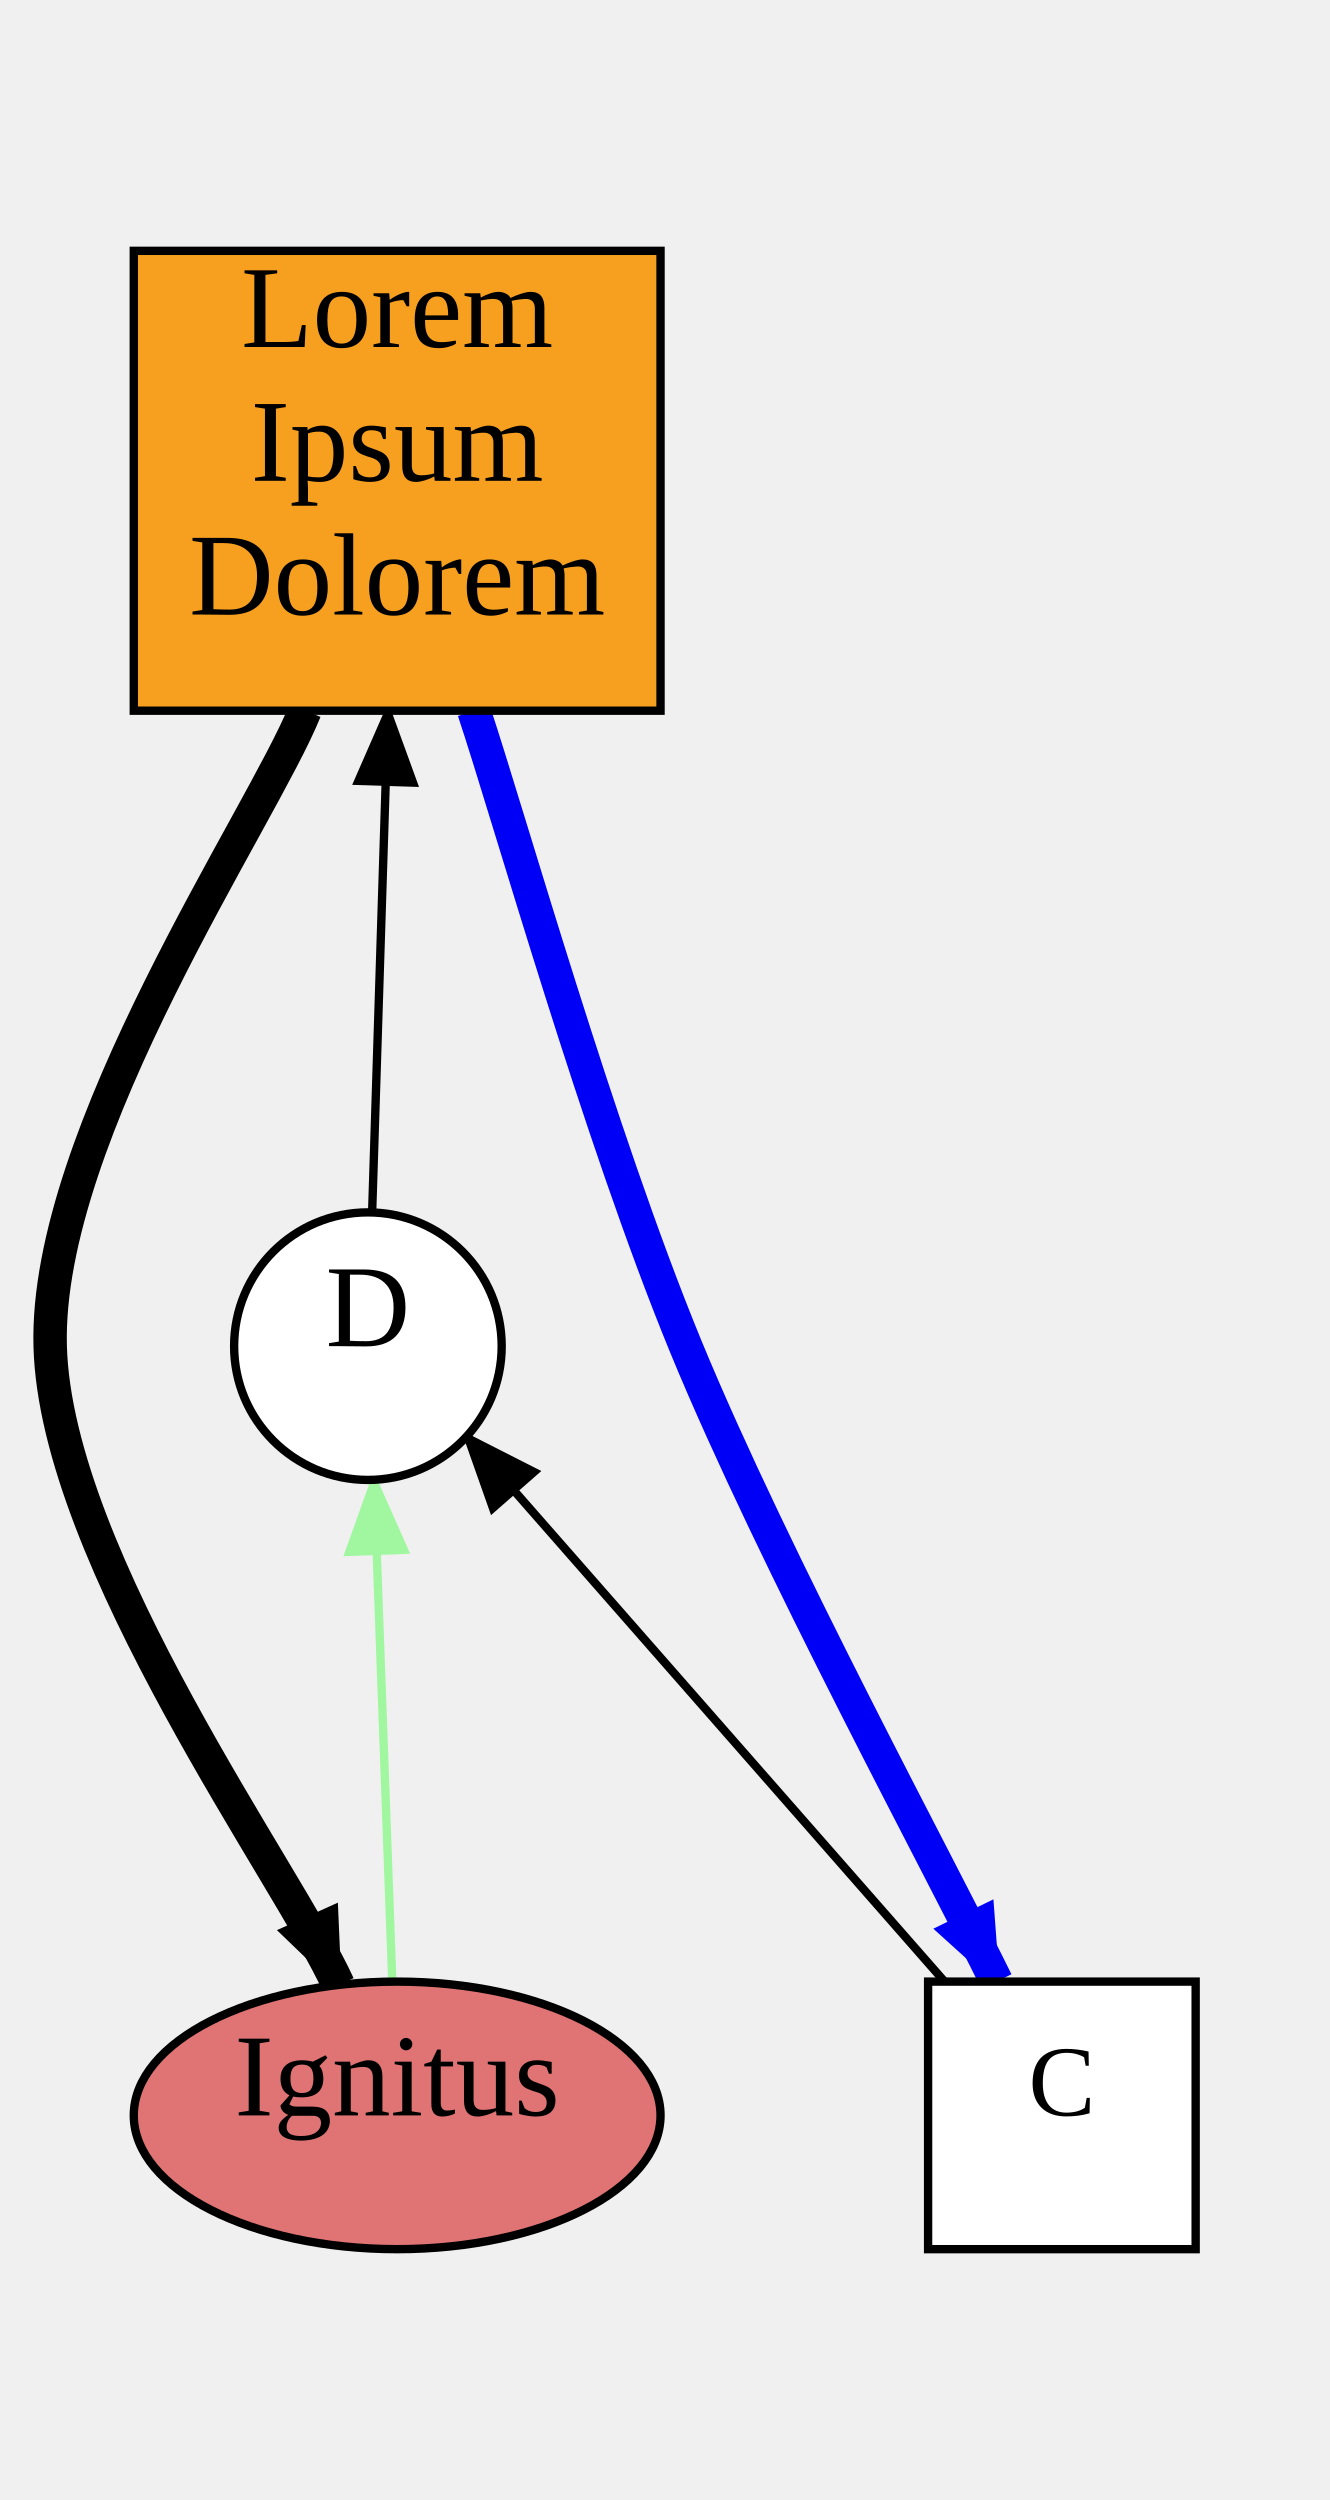
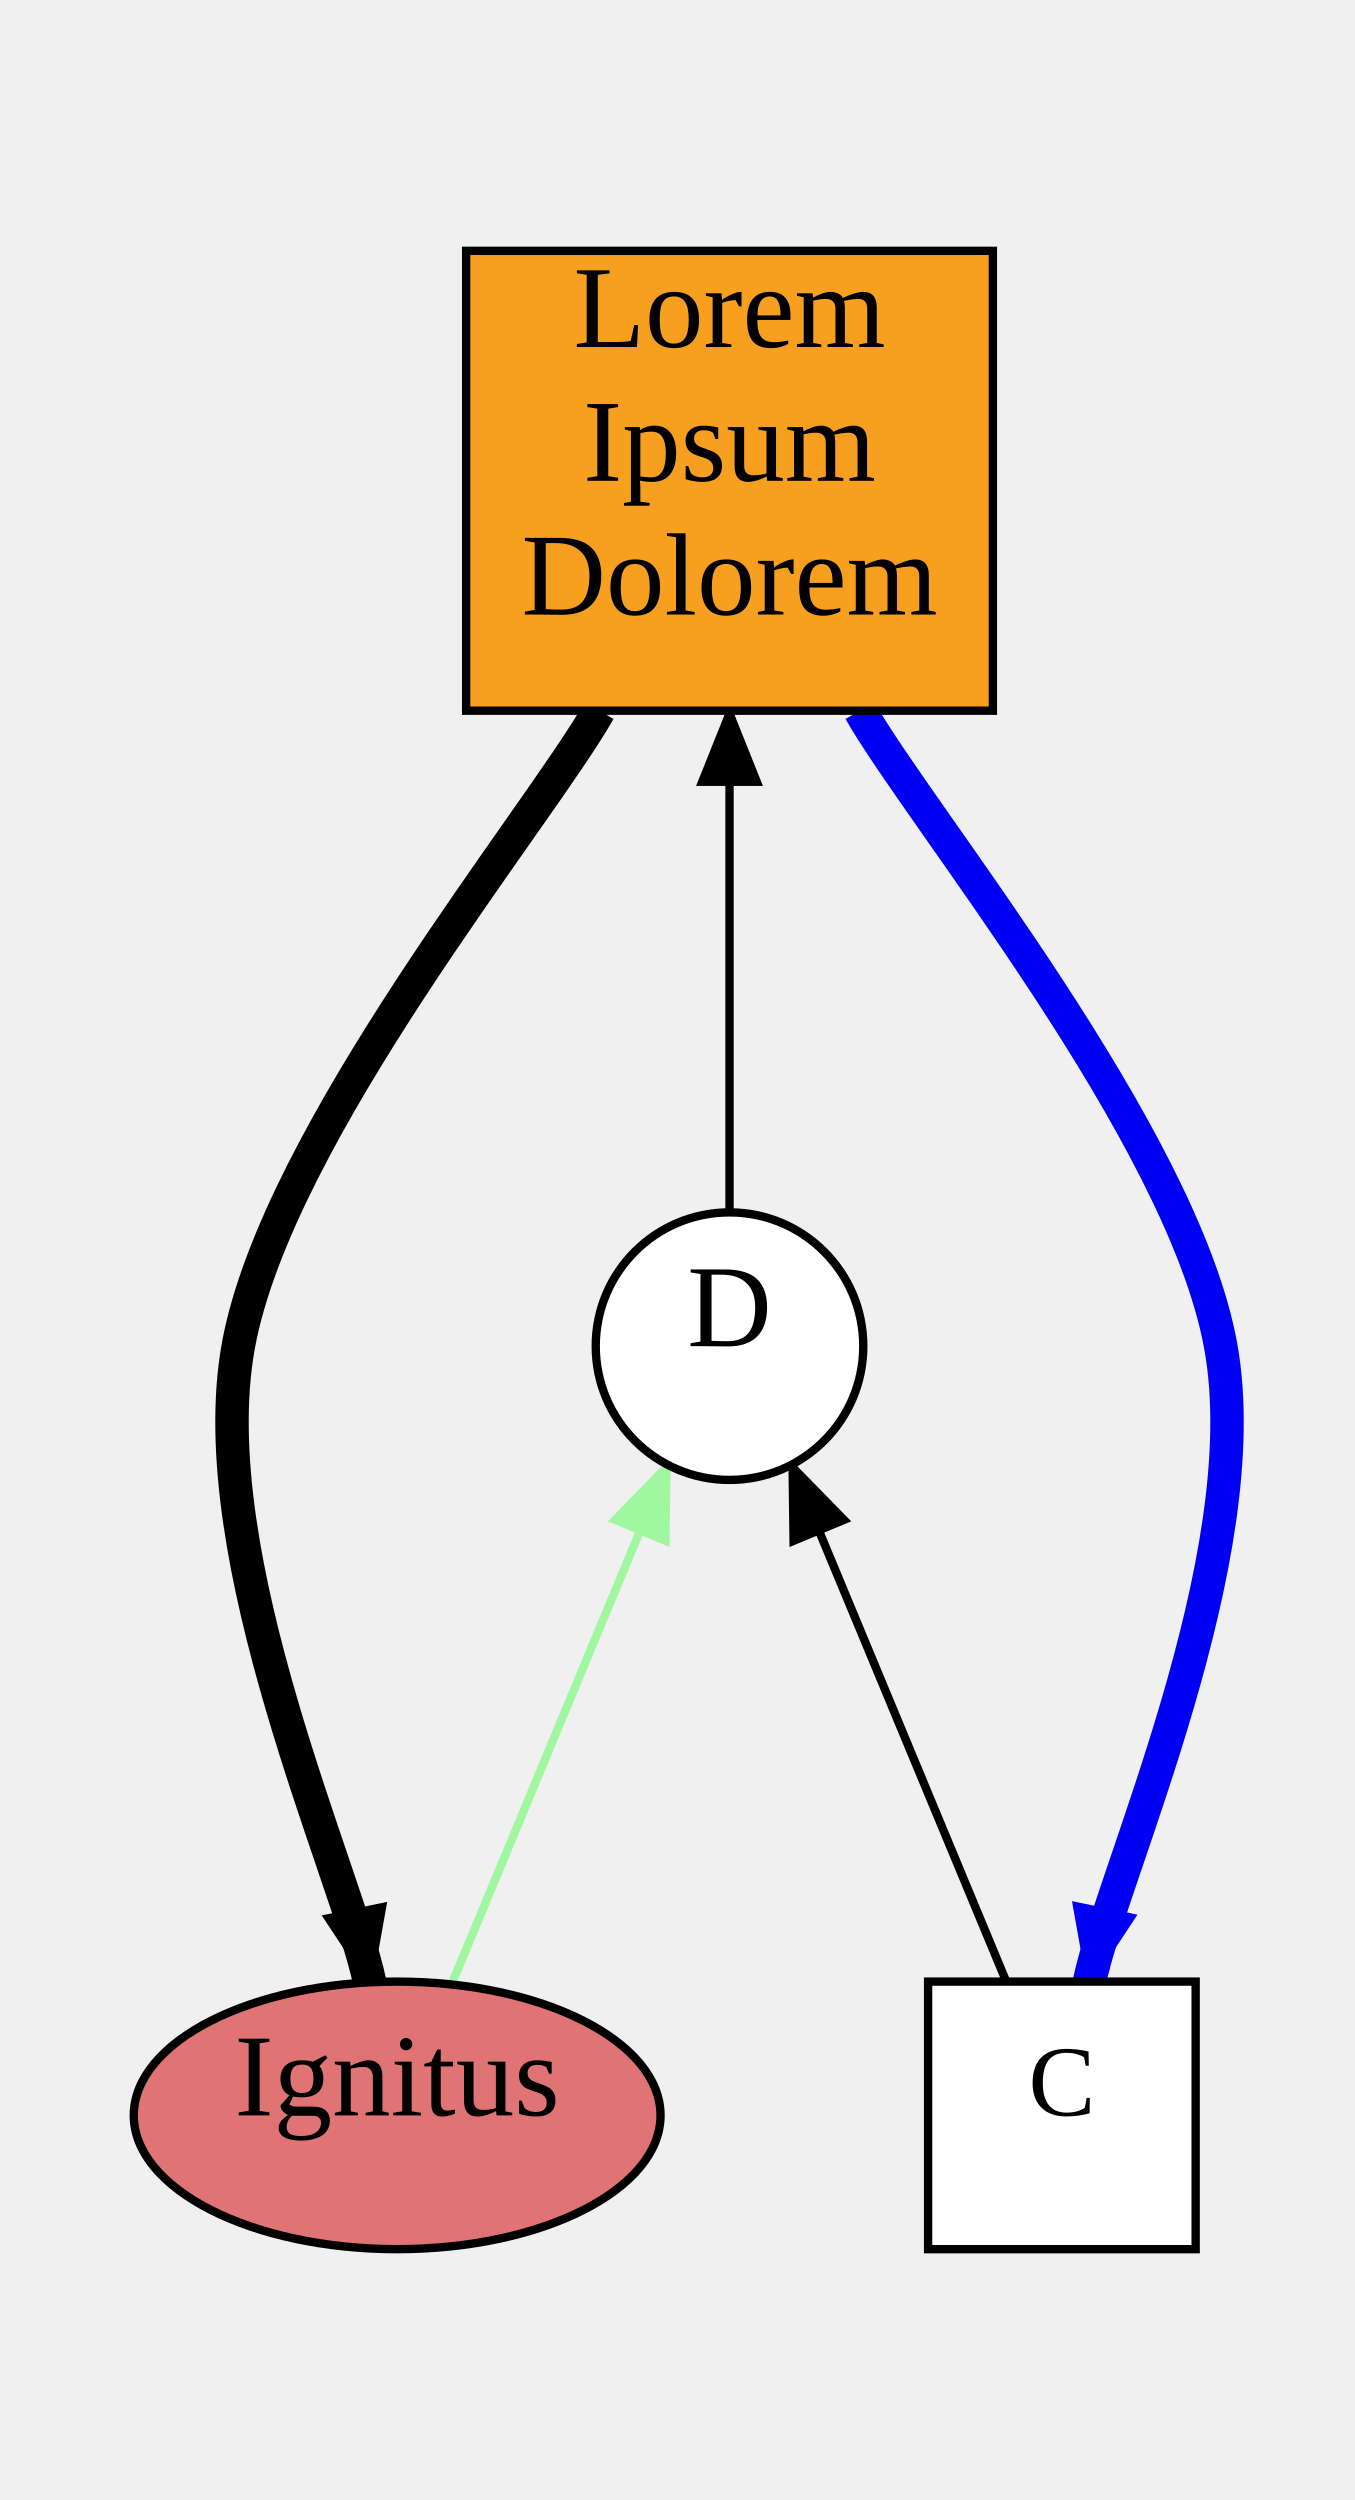
- <svg xmlns="http://www.w3.org/2000/svg" width="159" height="299">
+ <svg xmlns="http://www.w3.org/2000/svg" width="162" height="299">
  <style type="text/css">
		.edge { fill: none; }
	</style>
  <defs>
    <marker id="arrowhead" markerWidth="10" markerHeight="8" refX="9" refY="4" orient="auto" markerUnits="userSpaceOnUse">
      <path d="M0,0 L0,8 L10,4 z" fill="context-stroke" />
    </marker>
  </defs>
  <g>
-     <path class="edge" marker-end="url(#arrowhead)" stroke="#000000" stroke-width="4" d="M36.474,85 C31.395,97.667 5.337,135.599 6.002,161 C6.667,186.401 34.721,224.67 40.465,237.404 " />
-     <path class="edge" marker-end="url(#arrowhead)" stroke="#0000F7" stroke-width="4" d="M56.667,85 C60.89,97.667 71.584,135.667 82.002,161 C92.42,186.333 112.979,224.333 119.174,237 " />
-     <path class="edge" marker-end="url(#arrowhead)" stroke="#A0F7A0" stroke-width="1" d="M46.919,237.003 L44.737,176.983 " />
-     <path class="edge" marker-end="url(#arrowhead)" stroke="#000000" stroke-width="1" d="M112.97,237 L55.802,171.805 " />
-     <path class="edge" marker-end="url(#arrowhead)" stroke="#000000" stroke-width="1" d="M44.507,145.008 L46.401,85 " />
-     <rect x="16" y="30" width="63" height="55" class="node" fill="#F7A020" stroke="#000000" stroke-width="1" />
-     <text text-anchor="middle" alignment-baseline="middle" x="47.5" y="41.5" font-size="14" color="#000000">Lorem</text>
-     <text text-anchor="middle" alignment-baseline="middle" x="47.5" y="57.5" font-size="14" color="#000000">Ipsum</text>
-     <text text-anchor="middle" alignment-baseline="middle" x="47.5" y="73.5" font-size="14" color="#000000">Dolorem</text>
+     <path class="edge" marker-end="url(#arrowhead)" stroke="#000000" stroke-width="4" d="M71.64,85 C64.45,97.667 33.071,135.652 28.5,161 C23.929,186.348 41.595,224.406 44.214,237.087 " />
+     <path class="edge" marker-end="url(#arrowhead)" stroke="#0000F7" stroke-width="4" d="M102.86,85 C110.05,97.667 141.426,135.667 146,161 C150.574,186.333 132.92,224.333 130.304,237 " />
+     <path class="edge" marker-end="url(#arrowhead)" stroke="#A0F7A0" stroke-width="1" d="M54.005,237.345 L79.835,175.178 " />
+     <path class="edge" marker-end="url(#arrowhead)" stroke="#000000" stroke-width="1" d="M120.352,237 L94.665,175.178 " />
+     <path class="edge" marker-end="url(#arrowhead)" stroke="#000000" stroke-width="1" d="M87.25,145 L87.25,85 " />
+     <rect x="55.75" y="30" width="63" height="55" class="node" fill="#F7A020" stroke="#000000" stroke-width="1" />
+     <text text-anchor="middle" alignment-baseline="middle" x="87.25" y="41.5" font-size="14" color="#000000">Lorem</text>
+     <text text-anchor="middle" alignment-baseline="middle" x="87.25" y="57.5" font-size="14" color="#000000">Ipsum</text>
+     <text text-anchor="middle" alignment-baseline="middle" x="87.25" y="73.5" font-size="14" color="#000000">Dolorem</text>
    <ellipse cx="47.5" cy="253" rx="31.5" ry="16" class="node" fill="#E07474" stroke="#000000" stroke-width="1" />
    <text text-anchor="middle" alignment-baseline="middle" x="47.5" y="253" font-size="14" color="#000000">Ignitus</text>
    <rect x="111" y="237" width="32" height="32" class="node" fill="#FFFFFF" stroke="#000000" stroke-width="1" />
    <text text-anchor="middle" alignment-baseline="middle" x="127" y="253" font-size="12" color="#202020">C</text>
-     <ellipse cx="44.002" cy="161" rx="16" ry="16" class="node" fill="#FFFFFF" stroke="#000000" stroke-width="1" />
-     <text text-anchor="middle" alignment-baseline="middle" x="44.002" y="161" font-size="14" color="#000000">D</text>
+     <ellipse cx="87.25" cy="161" rx="16" ry="16" class="node" fill="#FFFFFF" stroke="#000000" stroke-width="1" />
+     <text text-anchor="middle" alignment-baseline="middle" x="87.25" y="161" font-size="14" color="#000000">D</text>
  </g>
</svg>
